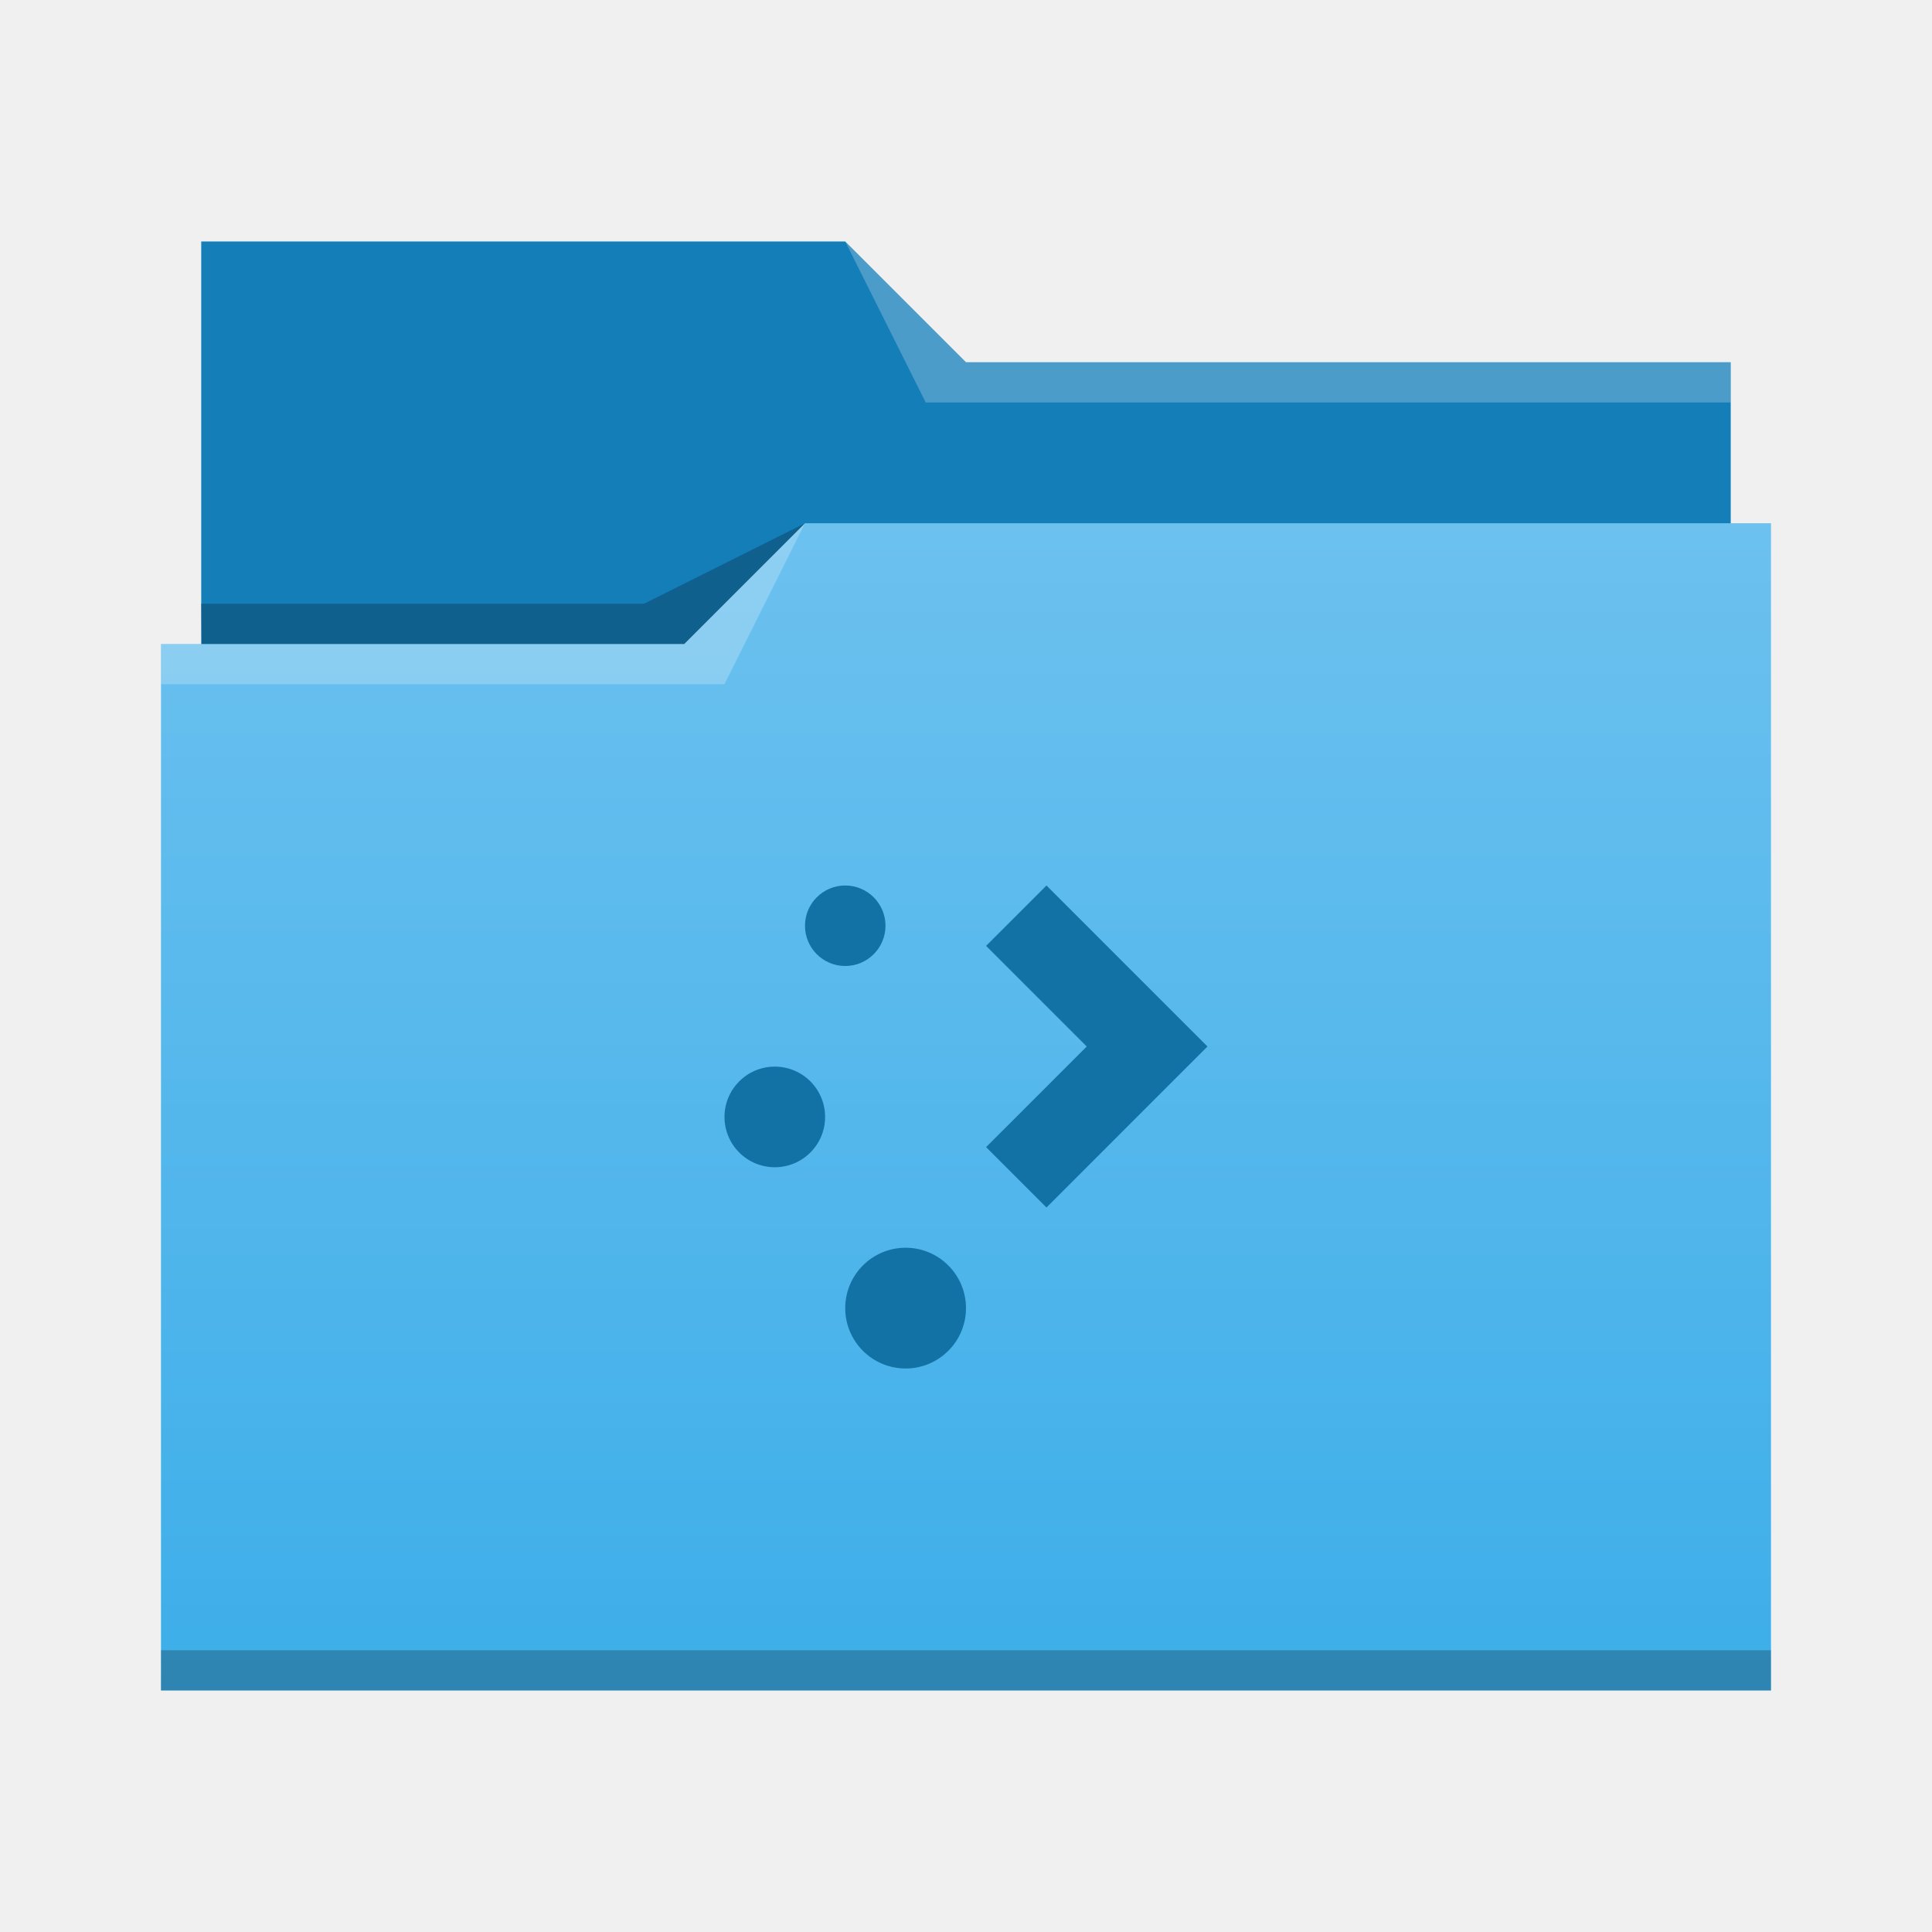
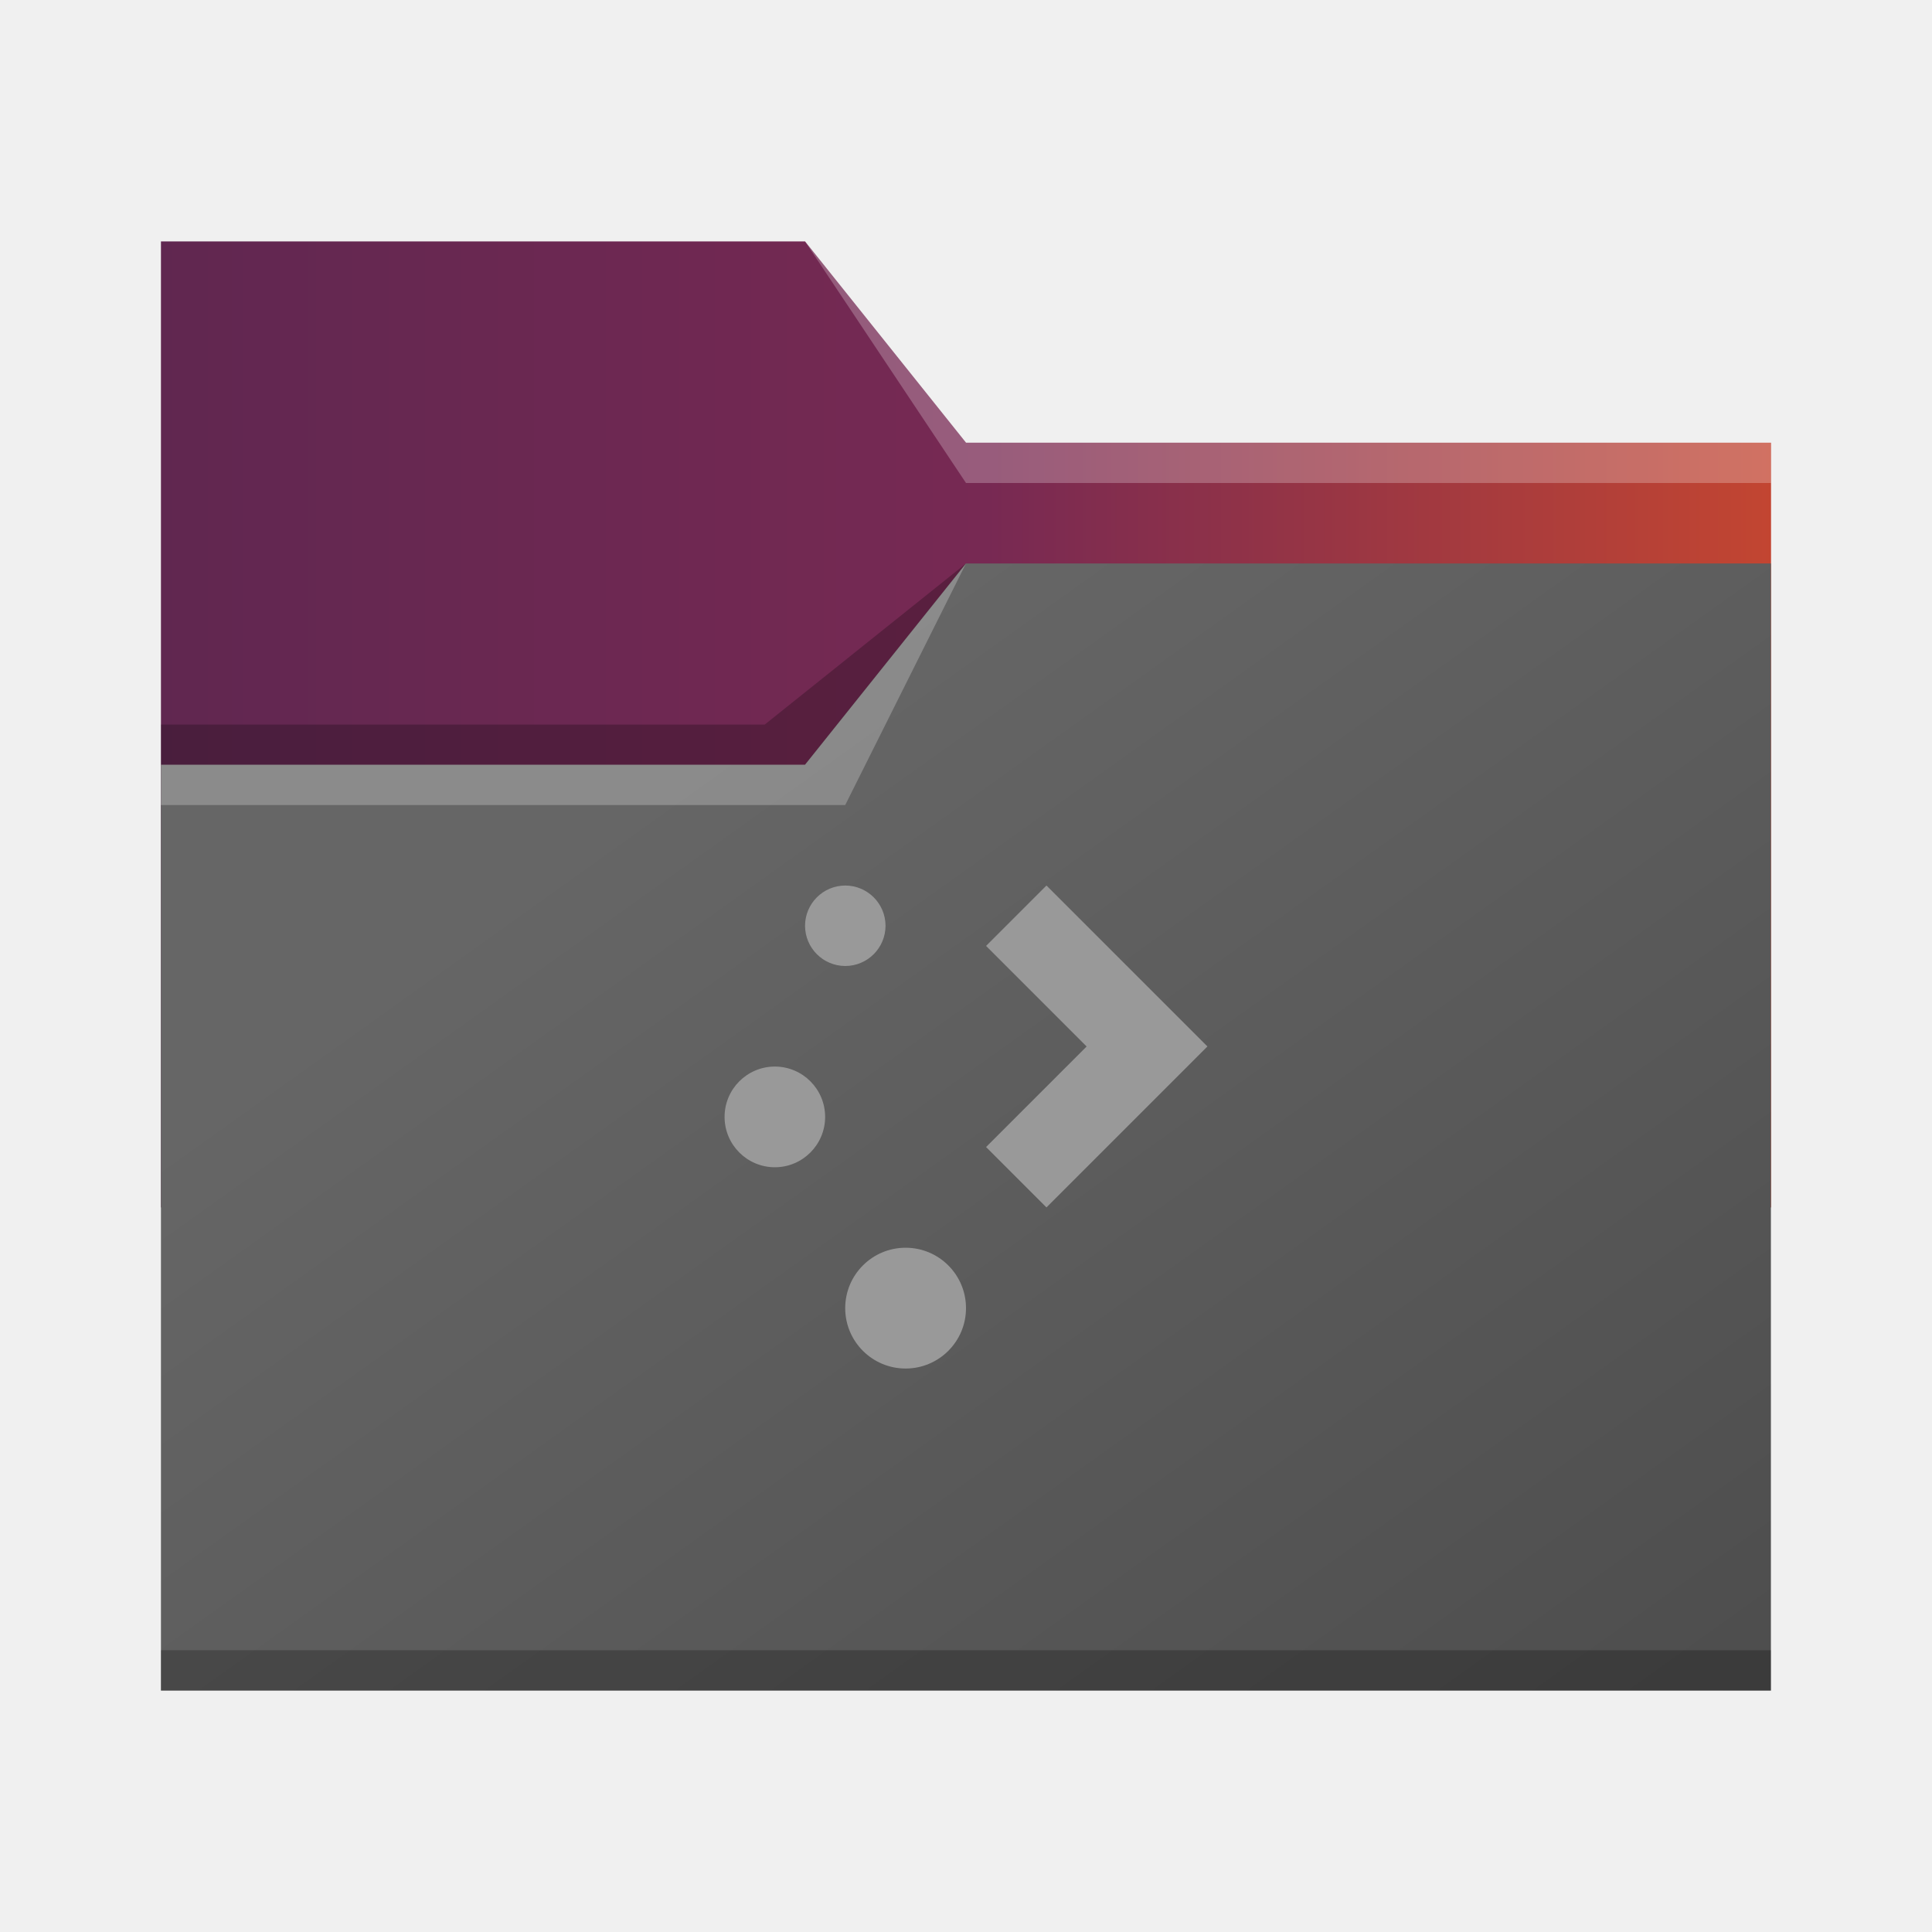
- <svg xmlns="http://www.w3.org/2000/svg" viewBox="0 0 48 48">
-   <linearGradient id="a" x2="0" y1="541.798" y2="499.784" gradientTransform="matrix(.6922986 0 0 .6920733 120.2563 150.8337)" gradientUnits="userSpaceOnUse">
-     <stop stop-color="#3daee9" offset="0" />
-     <stop stop-color="#6cc1ef" offset="1" />
-   </linearGradient>
-   <g transform="translate(-384.5714 -483.798)">
-     <g stroke-width=".692">
-       <path d="m389.571 489.798v11h38l-1e-5 -8h-19l-3-3-16-1.8e-4z" fill="#147eb8" />
-       <path d="m404.571 496.798-3 3h-13l1e-5 26 40-4.7e-4v-29z" fill="url(#a)" />
-       <g fill-opacity=".235" fill-rule="evenodd">
-         <path d="m388.571 499.798v1h14l2-4-3 3z" fill="#fff" />
-         <path d="m389.564 498.798.016 1h11.992l3-3-4 2z" />
-       </g>
-     </g>
-     <path d="m388.571 524.798v1c-0.0 0 40 0 40 0v-1z" fill-opacity=".235" stroke-width=".83" />
-     <path d="m405.571 489.798 2 4h20v-1h-19z" fill="#fff" fill-opacity=".235" fill-rule="evenodd" stroke-width=".692" />
-     <path d="m405.571 505.798a1 1 0 0 0-1 1 1 1 0 0 0 1 1 1 1 0 0 0 1-1 1 1 0 0 0-1-1zm5 0-1.5 1.5 2.5 2.5-2.5 2.5 1.5 1.5 4-4zm-6.75 4.5a1.25 1.25 0 0 0-1.25 1.25 1.25 1.25 0 0 0 1.25 1.25 1.25 1.25 0 0 0 1.25-1.25 1.25 1.25 0 0 0-1.25-1.25zm3.25 4.5a1.5 1.5 0 0 0-1.5 1.5 1.5 1.5 0 0 0 1.5 1.5 1.5 1.5 0 0 0 1.5-1.5 1.5 1.5 0 0 0-1.5-1.5z" fill="#1272a5" />
-   </g>
+ <svg xmlns="http://www.w3.org/2000/svg" xmlns:xlink="http://www.w3.org/1999/xlink" width="48" height="48" viewBox="0 0 12.7 12.7" version="1.1" id="svg1415">
+   <defs id="defs1412">
+     <linearGradient id="linearGradient8759">
+       <stop style="stop-color:#4d4d4d;stop-opacity:1;" offset="0" id="stop8755" />
+       <stop style="stop-color:#666666;stop-opacity:1" offset="1" id="stop8757" />
+     </linearGradient>
+     <linearGradient id="linearGradient1817">
+       <stop style="stop-color:#5e2750;stop-opacity:1" offset="0" id="stop1813" />
+       <stop style="stop-color:#772953;stop-opacity:1" offset="0.433" id="stop5839" />
+       <stop style="stop-color:#e95420;stop-opacity:1" offset="1" id="stop1815" />
+     </linearGradient>
+     <linearGradient xlink:href="#linearGradient1817" id="linearGradient1819" x1="0.529" y1="5.556" x2="14.288" y2="5.556" gradientUnits="userSpaceOnUse" />
+     <linearGradient xlink:href="#linearGradient8759" id="linearGradient8761" x1="11.642" y1="11.113" x2="6.35" y2="3.704" gradientUnits="userSpaceOnUse" />
+   </defs>
+   <path id="rect955" style="fill:url(#linearGradient1819);fill-opacity:1;stroke-width:0.374" d="M 1.058,1.587 H 5.292 L 6.35,2.91 l 5.292,1e-7 0,5.027 H 1.058 Z" />
+   <path id="rect6613" style="fill:#ffffff;fill-opacity:0.24;stroke-width:0.053" d="M 6.35,2.91 H 11.642 V 3.175 H 6.35 L 5.292,1.587 Z" />
+   <path id="rect8137" style="fill:url(#linearGradient8761);fill-opacity:1;stroke-width:0.394" d="m 1.058,5.027 h 4.233 l 1.058,-1.323 5.292,10e-8 V 11.113 H 1.058 Z" />
+   <path id="rect7008" style="fill:#000000;fill-opacity:0.24;stroke-width:0.228" d="M 1.058,4.763 H 5.027 L 6.35,3.704 5.292,5.027 H 1.058 Z" />
+   <path id="rect7008-3" style="fill:#ffffff;fill-opacity:0.24;stroke-width:0.228" d="M 1.058,5.027 H 5.292 L 6.35,3.704 5.556,5.292 H 1.058 Z" />
+   <rect style="fill:#000000;fill-opacity:0.24;stroke-width:0.16" id="rect9471" width="10.583" height="0.265" x="1.058" y="10.848" />
+   <path d="M 5.556,5.821 A 0.265,0.265 0 0 0 5.292,6.085 0.265,0.265 0 0 0 5.556,6.35 0.265,0.265 0 0 0 5.821,6.085 0.265,0.265 0 0 0 5.556,5.821 Z m 1.323,0 -0.397,0.397 0.661,0.661 -0.661,0.661 0.397,0.397 1.058,-1.058 z M 5.093,7.011 A 0.331,0.331 0 0 0 4.763,7.342 0.331,0.331 0 0 0 5.093,7.673 0.331,0.331 0 0 0 5.424,7.342 0.331,0.331 0 0 0 5.093,7.011 Z m 0.86,1.191 a 0.397,0.397 0 0 0 -0.397,0.397 0.397,0.397 0 0 0 0.397,0.397 0.397,0.397 0 0 0 0.397,-0.397 0.397,0.397 0 0 0 -0.397,-0.397 z" id="path23" style="fill:#999999;fill-opacity:1;stroke-width:0.265" />
</svg>
